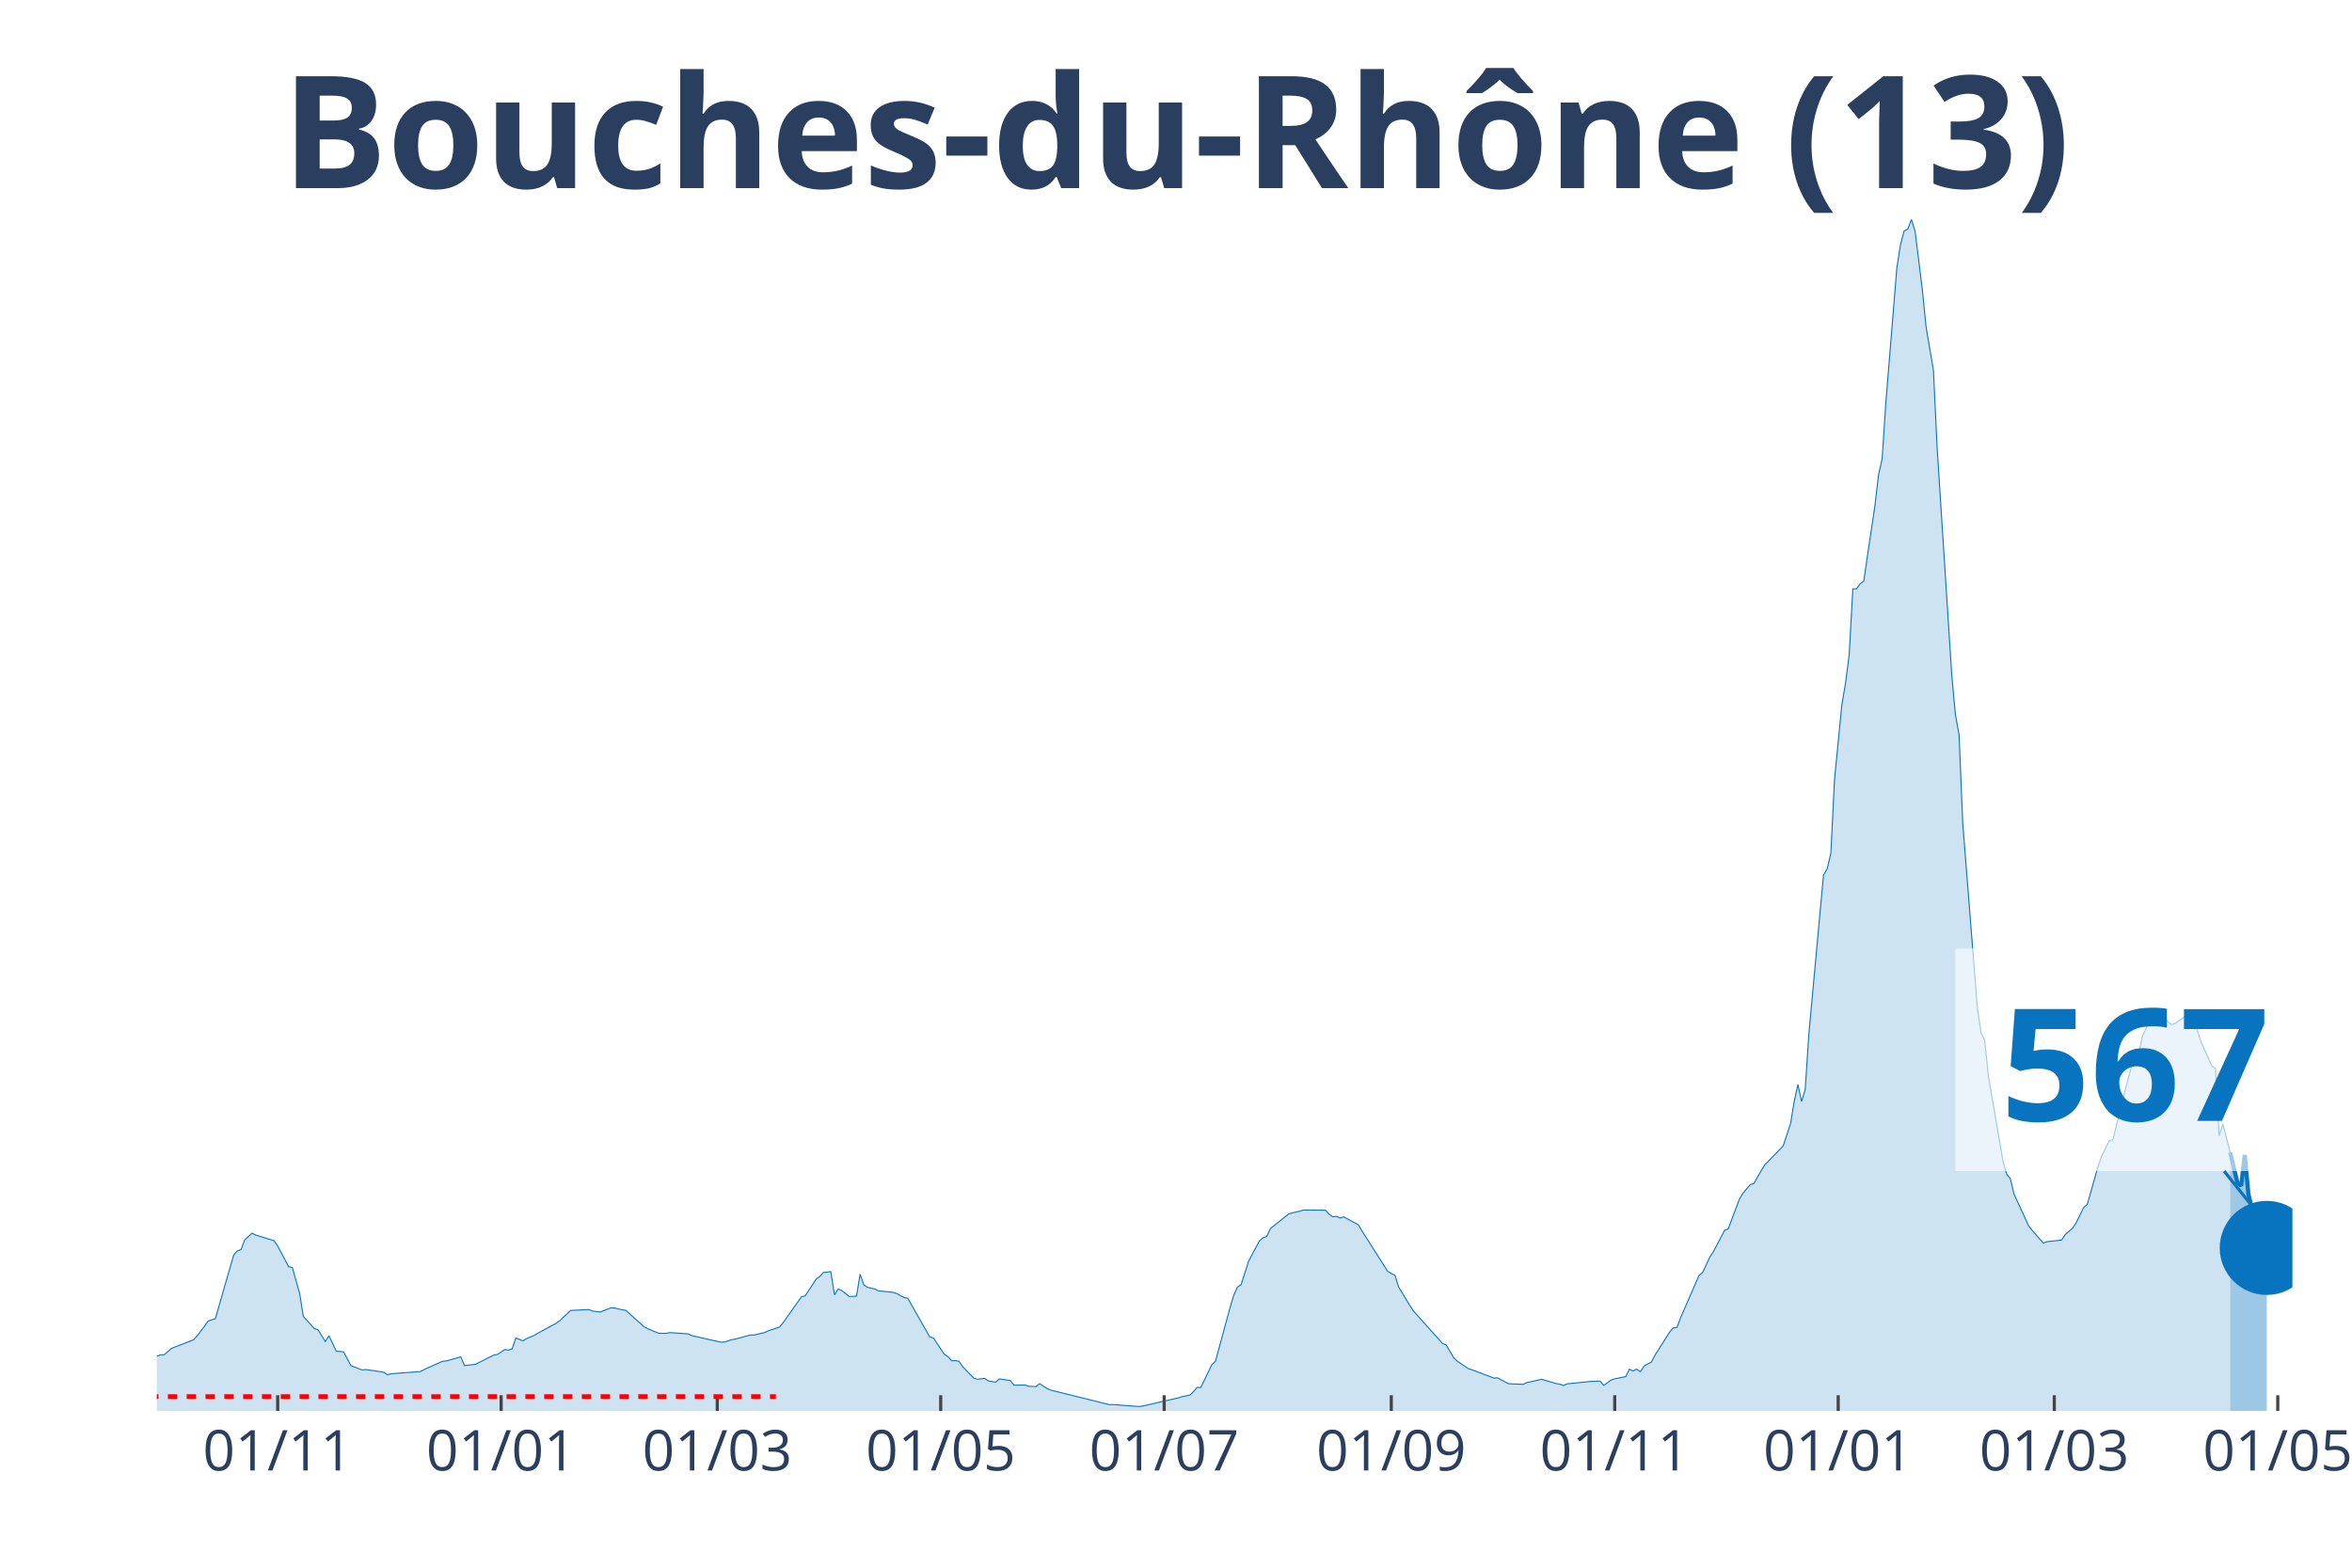
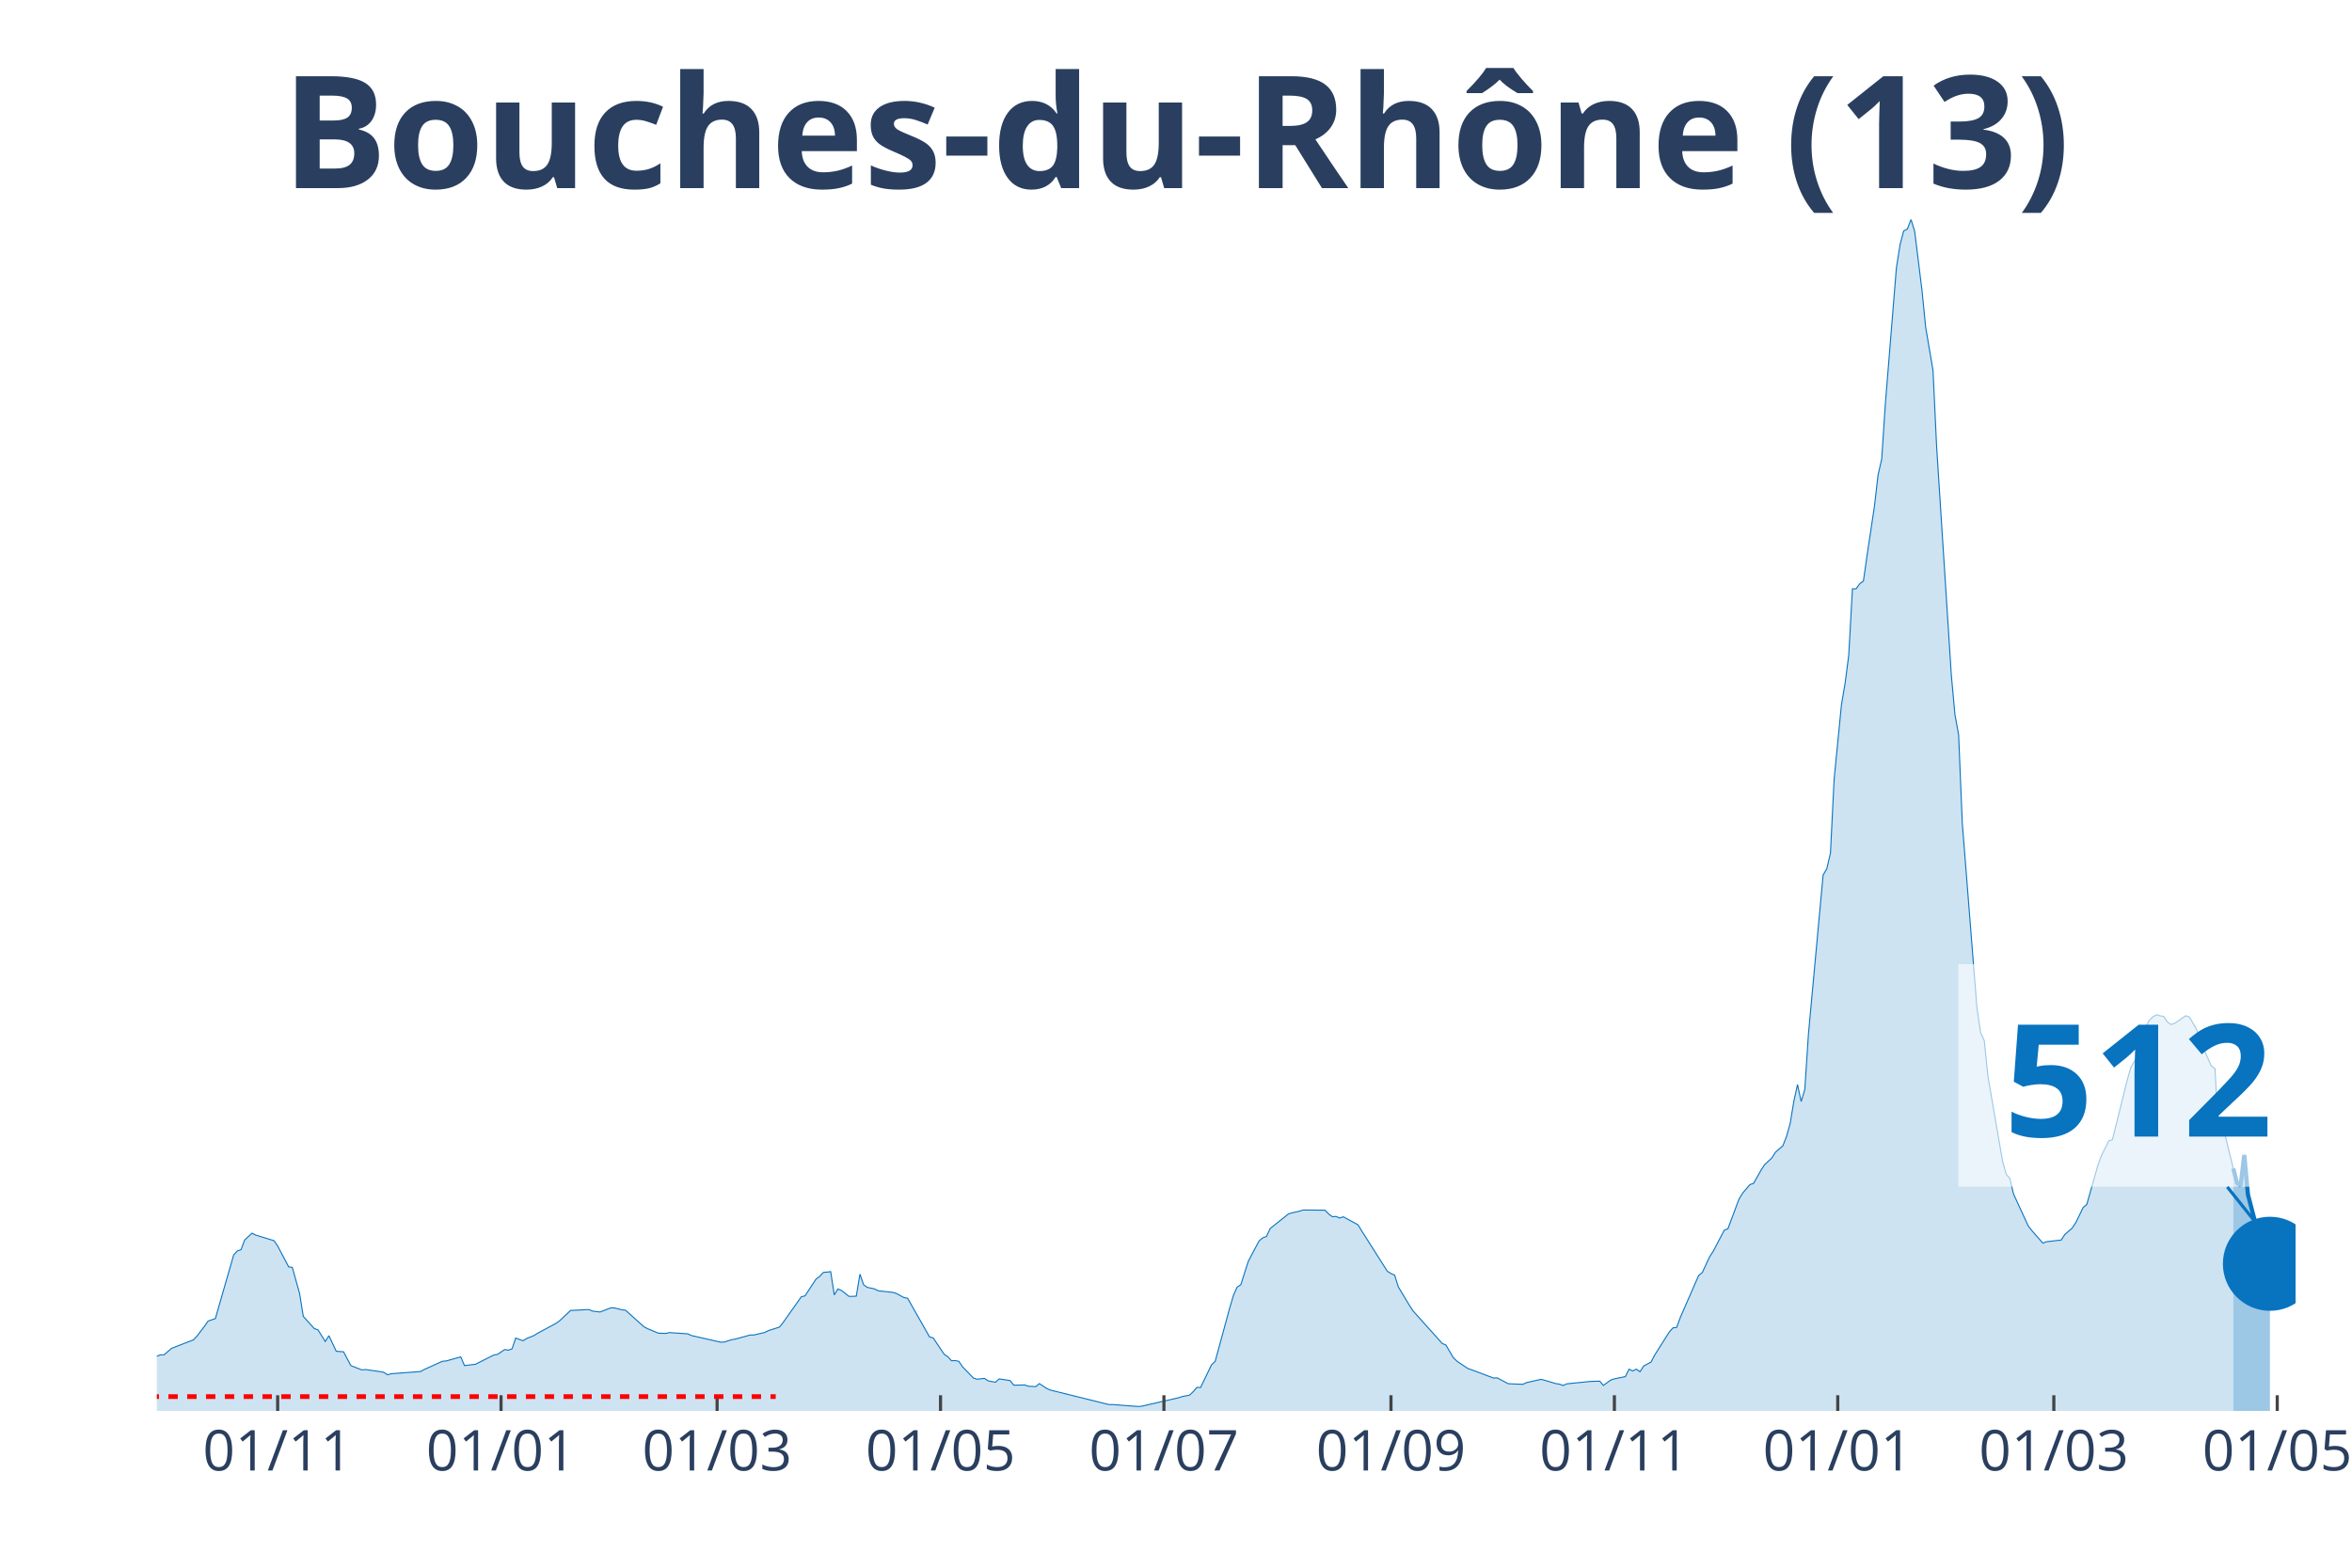
<svg xmlns="http://www.w3.org/2000/svg" class="main-svg" width="1125" height="750" style="" viewBox="0 0 750 500">
  <rect x="0" y="0" width="750" height="500" style="fill: rgb(0, 0, 0); fill-opacity: 0;" />
-   <defs id="defs-189e1c">
+   <defs id="defs-5a42ee">
    <g class="clips">
-       <clipPath id="clip189e1cxyplot" class="plotclip">
-         <rect width="681" height="380" />
+       <clipPath id="clip5a42eexyplot" class="plotclip">
+         <rect width="682" height="380" />
      </clipPath>
-       <clipPath class="axesclip" id="clip189e1cx">
-         <rect x="50" y="0" width="681" height="500" />
+       <clipPath class="axesclip" id="clip5a42eex">
+         <rect x="50" y="0" width="682" height="500" />
      </clipPath>
-       <clipPath class="axesclip" id="clip189e1cy">
+       <clipPath class="axesclip" id="clip5a42eey">
        <rect x="0" y="70" width="750" height="380" />
      </clipPath>
-       <clipPath class="axesclip" id="clip189e1cxy">
-         <rect x="50" y="70" width="681" height="380" />
+       <clipPath class="axesclip" id="clip5a42eexy">
+         <rect x="50" y="70" width="682" height="380" />
      </clipPath>
    </g>
    <g class="gradients" />
  </defs>
  <g class="bglayer">
-     <rect class="bg" x="50" y="70" width="681" height="380" style="fill: rgb(0, 0, 0); fill-opacity: 0; stroke-width: 0;" />
+     <rect class="bg" x="50" y="70" width="682" height="380" style="fill: rgb(0, 0, 0); fill-opacity: 0; stroke-width: 0;" />
  </g>
  <g class="layer-below">
    <g class="imagelayer" />
    <g class="shapelayer" />
  </g>
  <g class="cartesianlayer">
    <g class="subplot xy">
      <g class="layer-subplot">
        <g class="shapelayer" />
        <g class="imagelayer" />
      </g>
      <g class="gridlayer">
        <g class="x">
-           <path class="xgrid crisp" transform="translate(88.55,0)" d="M0,70v380" style="stroke: rgb(255, 255, 255); stroke-opacity: 1; stroke-width: 1px;" />
-           <path class="xgrid crisp" transform="translate(159.8,0)" d="M0,70v380" style="stroke: rgb(255, 255, 255); stroke-opacity: 1; stroke-width: 1px;" />
-           <path class="xgrid crisp" transform="translate(228.72,0)" d="M0,70v380" style="stroke: rgb(255, 255, 255); stroke-opacity: 1; stroke-width: 1px;" />
-           <path class="xgrid crisp" transform="translate(299.97,0)" d="M0,70v380" style="stroke: rgb(255, 255, 255); stroke-opacity: 1; stroke-width: 1px;" />
-           <path class="xgrid crisp" transform="translate(371.23,0)" d="M0,70v380" style="stroke: rgb(255, 255, 255); stroke-opacity: 1; stroke-width: 1px;" />
-           <path class="xgrid crisp" transform="translate(443.65,0)" d="M0,70v380" style="stroke: rgb(255, 255, 255); stroke-opacity: 1; stroke-width: 1px;" />
-           <path class="xgrid crisp" transform="translate(514.9,0)" d="M0,70v380" style="stroke: rgb(255, 255, 255); stroke-opacity: 1; stroke-width: 1px;" />
-           <path class="xgrid crisp" transform="translate(586.16,0)" d="M0,70v380" style="stroke: rgb(255, 255, 255); stroke-opacity: 1; stroke-width: 1px;" />
-           <path class="xgrid crisp" transform="translate(655.07,0)" d="M0,70v380" style="stroke: rgb(255, 255, 255); stroke-opacity: 1; stroke-width: 1px;" />
-           <path class="xgrid crisp" transform="translate(726.33,0)" d="M0,70v380" style="stroke: rgb(255, 255, 255); stroke-opacity: 1; stroke-width: 1px;" />
+           <path class="xgrid crisp" transform="translate(88.54,0)" d="M0,70v380" style="stroke: rgb(255, 255, 255); stroke-opacity: 1; stroke-width: 1px;" />
+           <path class="xgrid crisp" transform="translate(159.77,0)" d="M0,70v380" style="stroke: rgb(255, 255, 255); stroke-opacity: 1; stroke-width: 1px;" />
+           <path class="xgrid crisp" transform="translate(228.67,0)" d="M0,70v380" style="stroke: rgb(255, 255, 255); stroke-opacity: 1; stroke-width: 1px;" />
+           <path class="xgrid crisp" transform="translate(299.91,0)" d="M0,70v380" style="stroke: rgb(255, 255, 255); stroke-opacity: 1; stroke-width: 1px;" />
+           <path class="xgrid crisp" transform="translate(371.15,0)" d="M0,70v380" style="stroke: rgb(255, 255, 255); stroke-opacity: 1; stroke-width: 1px;" />
+           <path class="xgrid crisp" transform="translate(443.55,0)" d="M0,70v380" style="stroke: rgb(255, 255, 255); stroke-opacity: 1; stroke-width: 1px;" />
+           <path class="xgrid crisp" transform="translate(514.79,0)" d="M0,70v380" style="stroke: rgb(255, 255, 255); stroke-opacity: 1; stroke-width: 1px;" />
+           <path class="xgrid crisp" transform="translate(586.02,0)" d="M0,70v380" style="stroke: rgb(255, 255, 255); stroke-opacity: 1; stroke-width: 1px;" />
+           <path class="xgrid crisp" transform="translate(654.92,0)" d="M0,70v380" style="stroke: rgb(255, 255, 255); stroke-opacity: 1; stroke-width: 1px;" />
+           <path class="xgrid crisp" transform="translate(726.16,0)" d="M0,70v380" style="stroke: rgb(255, 255, 255); stroke-opacity: 1; stroke-width: 1px;" />
        </g>
        <g class="y" />
      </g>
      <g class="zerolinelayer" />
      <path class="xlines-below" />
      <path class="ylines-below" />
      <g class="overlines-below" />
      <g class="xaxislayer-below" />
      <g class="yaxislayer-below" />
      <g class="overaxes-below" />
-       <g class="plot" transform="translate(50, 70)" clip-path="url('#clip189e1cxyplot')">
+       <g class="plot" transform="translate(50, 70)" clip-path="url('#clip5a42eexyplot')">
        <g class="scatterlayer mlayer">
-           <g class="trace scatter traceff4717" style="stroke-miterlimit: 2;">
+           <g class="trace scatter tracef1affe" style="stroke-miterlimit: 2;">
            <g class="fills">
              <g>
-                 <path class="js-fill" d="M661.14,380L-158.86,380L-158.86,378.79L-117.98,379.69L-116.81,379.72L-86.44,379.36L-85.27,379.21L-70.09,377.22L-68.92,376.75L-58.4,373.28L-57.24,372.03L-54.9,371.95L-53.73,370.51L-47.89,366.29L-46.72,366.16L-39.72,362.35L-38.55,362.35L-30.37,360.04L-29.2,359.74L-23.36,358.43L-22.19,358.19L-15.19,358.93L-14.02,359.24L-12.85,359.11L-11.68,359.98L-2.34,363.07L-1.17,363.02L1.17,362.11L2.34,362.09L4.67,360.07L5.84,359.6L11.68,357.33L12.85,356.1L15.19,353.02L16.35,351.35L18.69,350.55L19.86,346.43L24.53,330.24L25.7,328.97L26.87,328.56L28.03,325.46L30.37,323.31L31.54,323.91L37.38,325.7L38.55,327.39L42.05,334.04L43.22,334.22L45.56,342.56L46.72,349.84L50.23,353.74L51.4,354.11L53.73,357.85L54.9,356.01L57.24,360.97L58.4,361.06L59.57,361.14L60.74,363.38L61.91,365.55L63.08,366.01L65.41,366.92L66.58,366.8L71.25,367.48L72.42,367.7L73.59,368.48L74.76,368.14L84.1,367.44L85.27,366.8L91.11,364.16L92.28,364.07L96.95,362.76L98.12,365.54L101.62,365.13L102.79,364.53L107.46,362.18L108.63,361.98L110.97,360.43L112.14,360.62L113.31,360.2L114.47,356.76L116.81,357.62L117.98,356.89L120.31,355.95L121.48,355.22L127.32,352.07L128.49,351.24L131.99,347.94L133.16,347.9L137.84,347.66L139,348.17L141.34,348.45L142.51,348.02L144.84,347.11L146.01,347.17L148.35,347.75L149.52,347.89L155.36,353.14L156.52,353.76L158.86,354.74L160.03,355.22L162.37,355.27L163.53,355.02L169.37,355.42L170.54,355.96L179.89,358.08L181.05,358.01L183.39,357.27L184.56,357.08L189.23,355.79L190.4,355.79L193.9,354.98L195.07,354.39L198.58,353.27L199.74,351.83L205.58,343.58L206.75,343.3L210.26,337.96L211.43,337.09L212.59,335.83L213.76,335.73L214.93,335.57L216.1,343L217.27,341.1L218.43,341.61L220.77,343.46L221.94,343.46L223.11,343.39L224.27,336.38L225.44,339.77L226.61,340.58L228.95,341.1L230.11,341.69L234.79,342.19L235.96,342.57L238.29,343.84L239.46,344.04L246.47,356.39L247.64,356.72L251.14,361.94L252.31,362.72L253.48,363.99L254.64,363.94L255.81,364.18L256.98,365.91L260.49,369.52L261.65,369.89L263.99,369.62L265.16,370.41L267.49,370.85L268.66,369.78L272.17,370.32L273.33,371.79L276.84,371.73L278.01,372.13L280.34,372.24L281.51,371.29L283.85,372.84L285.02,373.35L303.7,377.98L304.87,377.97L313.05,378.59L314.22,378.48L325.9,375.8L327.07,375.42L329.4,374.96L330.57,373.86L331.74,372.48L332.91,372.54L336.41,365.28L337.58,364.17L342.25,347L343.42,343.09L344.59,340.5L345.76,339.75L348.09,332.4L349.26,330.13L351.6,325.76L352.77,324.78L353.93,324.36L355.1,321.84L360.94,317.17L362.11,316.82L364.45,316.31L365.61,315.92L372.62,315.98L373.79,317.2L374.96,318.06L376.13,317.97L377.3,318.48L378.46,318.09L383.14,320.64L384.3,322.57L392.48,335.44L393.65,336.18L394.82,336.71L395.98,340.44L399.49,346.25L400.66,348.07L410,358.49L411.17,358.98L413.51,362.98L414.67,364.13L418.18,366.48L419.35,366.87L426.36,369.51L427.52,369.46L431.03,371.31L432.2,371.38L435.7,371.51L436.87,370.97L441.54,369.92L442.71,370.24L446.21,371.28L447.38,371.46L448.55,371.88L449.72,371.36L456.73,370.65L457.89,370.57L460.23,370.5L461.4,371.86L463.73,370.16L464.9,369.76L468.41,369.06L469.57,366.69L470.74,367.25L471.91,366.67L473.08,367.5L474.25,365.67L476.58,364.42L477.75,362.2L482.42,354.82L483.59,353.51L484.76,353.37L485.93,350.19L491.77,336.82L492.94,335.86L495.27,330.85L496.44,329.06L499.95,322.37L501.11,321.91L504.62,312.53L505.79,310.56L508.12,307.82L509.29,307.44L511.63,303.31L512.79,301.48L517.47,296.67L518.63,295.44L520.97,288.33L522.14,281.28L523.31,275.89L524.48,281.31L525.64,277.48L526.81,259.71L531.48,209.08L532.65,207.08L533.82,202.11L534.99,178.57L537.32,154.83L538.49,147.92L539.66,138.89L540.83,117.81L542,117.79L543.16,116.17L544.33,115.32L545.5,107.14L547.84,91.58L549.01,81.51L550.17,76.37L551.34,58.63L554.85,15.54L556.01,8.06L557.18,3.65L558.35,3.05L559.52,0L560.69,3.8L563.02,22.63L564.19,34.33L566.53,48.1L567.69,72.53L572.37,145.28L573.54,157.94L574.7,164.35L575.87,192.52L580.54,251.42L581.71,259.32L582.88,261.88L584.05,273.22L588.72,300.41L589.89,304.49L591.06,305.92L592.22,310.84L596.9,320.98L598.07,322.5L601.57,326.48L602.74,326.03L607.41,325.5L608.58,323.71L610.91,321.7L612.08,319.93L614.42,315.12L615.59,314.14L619.09,301.73L620.26,298.52L622.6,293.87L623.76,293.47L628.44,274.64L629.6,270.47L631.94,266.53L633.11,260.65L635.44,255.5L636.61,254.37L637.78,253.64L638.95,253.98L640.12,254.17L641.28,255.95L642.45,256.76L643.62,256.36L647.13,253.98L648.29,254.36L650.63,258.34L651.8,262.11L655.3,269.98L656.47,270.8L657.64,292.28L658.81,288.44L661.14,297.53" style="fill: rgb(8, 115, 191); fill-opacity: 0.2; stroke-width: 0;" />
+                 <path class="js-fill" d="M662.15,380L-158.82,380L-158.82,378.79L-117.95,379.69L-116.78,379.72L-86.42,379.36L-85.25,379.21L-70.07,377.22L-68.9,376.75L-58.39,373.28L-57.22,372.03L-54.89,371.95L-53.72,370.51L-47.88,366.29L-46.71,366.16L-39.71,362.35L-38.54,362.35L-30.36,360.04L-29.2,359.74L-23.36,358.43L-22.19,358.19L-15.18,358.93L-14.01,359.24L-12.85,359.11L-11.68,359.98L-2.34,363.07L-1.17,363.02L1.17,362.11L2.34,362.09L4.67,360.07L5.84,359.6L11.68,357.33L12.85,356.1L15.18,353.02L16.35,351.35L18.68,350.55L19.85,346.43L24.52,330.24L25.69,328.97L26.86,328.56L28.03,325.46L30.36,323.31L31.53,323.91L37.37,325.7L38.54,327.39L42.04,334.04L43.21,334.22L45.54,342.56L46.71,349.84L50.22,353.74L51.38,354.11L53.72,357.85L54.89,356.01L57.22,360.97L58.39,361.06L59.56,361.14L60.73,363.38L61.89,365.55L63.06,366.01L65.4,366.92L66.57,366.8L71.24,367.48L72.4,367.7L73.57,368.48L74.74,368.14L84.08,367.44L85.25,366.8L91.09,364.16L92.26,364.07L96.93,362.76L98.1,365.54L101.6,365.13L102.77,364.53L107.44,362.18L108.61,361.98L110.94,360.43L112.11,360.62L113.28,360.2L114.45,356.76L116.78,357.62L117.95,356.89L120.28,355.95L121.45,355.22L127.29,352.07L128.46,351.24L131.96,347.94L133.13,347.9L137.8,347.66L138.97,348.17L141.3,348.45L142.47,348.02L144.81,347.11L145.98,347.17L148.31,347.75L149.48,347.89L155.32,353.14L156.49,353.76L158.82,354.74L159.99,355.22L162.33,355.27L163.49,355.02L169.33,355.42L170.5,355.96L179.84,358.08L181.01,358.01L183.35,357.27L184.51,357.08L189.18,355.79L190.35,355.79L193.86,354.98L195.02,354.39L198.53,353.27L199.7,351.83L205.53,343.58L206.7,343.3L210.21,337.96L211.37,337.09L212.54,335.83L213.71,335.73L214.88,335.57L216.04,343L217.21,341.1L218.38,341.61L220.72,343.46L221.88,343.46L223.05,343.39L224.22,336.38L225.39,339.77L226.55,340.58L228.89,341.1L230.06,341.69L234.73,342.19L235.9,342.57L238.23,343.84L239.4,344.04L246.41,356.39L247.58,356.72L251.08,361.94L252.25,362.72L253.41,363.99L254.58,363.94L255.75,364.18L256.92,365.91L260.42,369.52L261.59,369.89L263.92,369.62L265.09,370.41L267.43,370.85L268.6,369.78L272.1,370.32L273.27,371.79L276.77,371.73L277.94,372.13L280.27,372.24L281.44,371.29L283.78,372.84L284.95,373.35L303.63,377.98L304.8,377.97L312.97,378.59L314.14,378.48L325.82,375.8L326.99,375.42L329.32,374.96L330.49,373.86L331.66,372.48L332.83,372.54L336.33,365.28L337.5,364.17L342.17,347L343.34,343.09L344.5,340.5L345.67,339.75L348.01,332.4L349.17,330.13L351.51,325.76L352.68,324.78L353.85,324.36L355.01,321.84L360.85,317.17L362.02,316.82L364.36,316.31L365.52,315.92L372.53,315.98L373.7,317.2L374.87,318.06L376.03,317.97L377.2,318.48L378.37,318.09L383.04,320.64L384.21,322.57L392.38,335.44L393.55,336.18L394.72,336.71L395.89,340.44L399.39,346.25L400.56,348.07L409.9,358.49L411.07,358.98L413.4,362.98L414.57,364.13L418.08,366.48L419.24,366.87L426.25,369.51L427.42,369.46L430.92,371.31L432.09,371.38L435.59,371.51L436.76,370.97L441.43,369.92L442.6,370.24L446.1,371.28L447.27,371.46L448.44,371.88L449.61,371.36L456.61,370.65L457.78,370.57L460.12,370.5L461.28,371.86L463.62,370.16L464.79,369.76L468.29,369.06L469.46,366.69L470.63,367.25L471.79,366.67L472.96,367.5L474.13,365.67L476.47,364.42L477.63,362.2L482.3,354.82L483.47,353.51L484.64,353.37L485.81,350.19L491.65,336.82L492.82,335.86L495.15,330.85L496.32,329.06L499.82,322.37L500.99,321.91L504.49,312.53L505.66,310.56L508,307.82L509.16,307.44L511.5,303.31L512.67,301.48L515,299.31L516.17,297.46L518.51,295.44L519.67,292.49L520.84,288.33L522.01,281.28L523.18,275.89L524.35,281.31L525.51,277.48L526.68,259.71L531.35,209.08L532.52,207.08L533.69,202.11L534.86,178.57L537.19,154.83L538.36,147.92L539.53,138.89L540.7,117.81L541.86,117.79L543.03,116.17L544.2,115.32L545.37,107.14L547.7,91.58L548.87,81.51L550.04,76.37L551.21,58.63L554.71,15.54L555.88,8.06L557.04,3.65L558.21,3.05L559.38,0L560.55,3.8L562.88,22.63L564.05,34.33L566.39,48.1L567.55,72.53L572.23,145.28L573.39,157.94L574.56,164.35L575.73,192.52L580.4,251.42L581.57,259.32L582.74,261.88L583.9,273.22L588.58,300.41L589.74,304.49L590.91,305.92L592.08,310.84L596.75,320.98L597.92,322.5L601.42,326.48L602.59,326.03L607.26,325.5L608.43,323.71L610.76,321.7L611.93,319.93L614.27,315.12L615.43,314.14L618.94,301.73L620.11,298.52L622.44,293.87L623.61,293.47L628.28,274.64L629.45,270.47L631.78,266.53L632.95,260.65L635.29,255.5L636.46,254.37L637.62,253.64L638.79,253.98L639.96,254.17L641.13,255.95L642.29,256.76L643.46,256.36L646.97,253.97L648.13,254.35L650.47,258.34L651.64,262.1L655.14,269.98L656.31,270.8L657.48,292.28L658.64,288.43L662.15,302.66" style="fill: rgb(8, 115, 191); fill-opacity: 0.2; stroke-width: 0;" />
              </g>
            </g>
            <g class="errorbars" />
            <g class="lines">
-               <path class="js-line" d="M-158.86,378.79L-117.98,379.69L-116.81,379.72L-86.44,379.36L-85.27,379.21L-70.09,377.22L-68.92,376.75L-58.4,373.28L-57.24,372.03L-54.9,371.95L-53.73,370.51L-47.89,366.29L-46.72,366.16L-39.72,362.35L-38.55,362.35L-30.37,360.04L-29.2,359.74L-23.36,358.43L-22.19,358.19L-15.19,358.93L-14.02,359.24L-12.85,359.11L-11.68,359.98L-2.34,363.07L-1.17,363.02L1.17,362.11L2.34,362.09L4.67,360.07L5.84,359.6L11.68,357.33L12.85,356.1L15.19,353.02L16.35,351.35L18.69,350.55L19.86,346.43L24.53,330.24L25.7,328.97L26.87,328.56L28.03,325.46L30.37,323.31L31.54,323.91L37.38,325.7L38.55,327.39L42.05,334.04L43.22,334.22L45.56,342.56L46.72,349.84L50.23,353.74L51.4,354.11L53.73,357.85L54.9,356.01L57.24,360.97L58.4,361.06L59.57,361.14L60.74,363.38L61.91,365.55L63.08,366.01L65.41,366.92L66.58,366.8L71.25,367.48L72.42,367.7L73.59,368.48L74.76,368.14L84.1,367.44L85.27,366.8L91.11,364.16L92.28,364.07L96.95,362.76L98.12,365.54L101.62,365.13L102.79,364.53L107.46,362.18L108.63,361.98L110.97,360.43L112.14,360.62L113.31,360.2L114.47,356.76L116.81,357.62L117.98,356.89L120.31,355.95L121.48,355.22L127.32,352.07L128.49,351.24L131.99,347.94L133.16,347.9L137.84,347.66L139,348.17L141.34,348.45L142.51,348.02L144.84,347.11L146.01,347.17L148.35,347.75L149.52,347.89L155.36,353.14L156.52,353.76L158.86,354.74L160.03,355.22L162.37,355.27L163.53,355.02L169.37,355.42L170.54,355.96L179.89,358.08L181.05,358.01L183.39,357.27L184.56,357.08L189.23,355.79L190.4,355.79L193.9,354.98L195.07,354.39L198.58,353.27L199.74,351.83L205.58,343.58L206.75,343.3L210.26,337.96L211.43,337.09L212.59,335.83L213.76,335.73L214.93,335.57L216.1,343L217.27,341.1L218.43,341.61L220.77,343.46L221.94,343.46L223.11,343.39L224.27,336.38L225.44,339.77L226.61,340.58L228.95,341.1L230.11,341.69L234.79,342.19L235.96,342.57L238.29,343.84L239.46,344.04L246.47,356.39L247.64,356.72L251.14,361.94L252.31,362.72L253.48,363.99L254.64,363.94L255.81,364.18L256.98,365.91L260.49,369.52L261.65,369.89L263.99,369.62L265.16,370.41L267.49,370.85L268.66,369.78L272.17,370.32L273.33,371.79L276.84,371.73L278.01,372.13L280.34,372.24L281.51,371.29L283.85,372.84L285.02,373.35L303.7,377.98L304.87,377.97L313.05,378.59L314.22,378.48L325.9,375.8L327.07,375.42L329.4,374.96L330.57,373.86L331.74,372.48L332.91,372.54L336.41,365.28L337.58,364.17L342.25,347L343.42,343.09L344.59,340.5L345.76,339.75L348.09,332.4L349.26,330.13L351.6,325.76L352.77,324.78L353.93,324.36L355.1,321.84L360.94,317.17L362.11,316.82L364.45,316.31L365.61,315.92L372.62,315.98L373.79,317.2L374.96,318.06L376.13,317.97L377.3,318.48L378.46,318.09L383.14,320.64L384.3,322.57L392.48,335.44L393.65,336.18L394.82,336.71L395.98,340.44L399.49,346.25L400.66,348.07L410,358.49L411.17,358.98L413.51,362.98L414.67,364.13L418.18,366.48L419.35,366.87L426.36,369.51L427.52,369.46L431.03,371.31L432.2,371.38L435.7,371.51L436.87,370.97L441.54,369.92L442.71,370.24L446.21,371.28L447.38,371.46L448.55,371.88L449.72,371.36L456.73,370.65L457.89,370.57L460.23,370.5L461.4,371.86L463.73,370.16L464.9,369.76L468.41,369.06L469.57,366.69L470.74,367.25L471.91,366.67L473.08,367.5L474.25,365.67L476.58,364.42L477.75,362.2L482.42,354.82L483.59,353.51L484.76,353.37L485.93,350.19L491.77,336.82L492.94,335.86L495.27,330.85L496.44,329.06L499.95,322.37L501.11,321.91L504.62,312.53L505.79,310.56L508.12,307.82L509.29,307.44L511.63,303.31L512.79,301.48L517.47,296.67L518.63,295.44L520.97,288.33L522.14,281.28L523.31,275.89L524.48,281.31L525.64,277.48L526.81,259.71L531.48,209.08L532.65,207.08L533.82,202.11L534.99,178.57L537.32,154.83L538.49,147.92L539.66,138.89L540.83,117.81L542,117.79L543.16,116.17L544.33,115.32L545.5,107.14L547.84,91.58L549.01,81.51L550.17,76.37L551.34,58.63L554.85,15.54L556.01,8.06L557.18,3.65L558.35,3.05L559.52,0L560.69,3.8L563.02,22.63L564.19,34.33L566.53,48.1L567.69,72.53L572.37,145.28L573.54,157.94L574.7,164.35L575.87,192.52L580.54,251.42L581.71,259.32L582.88,261.88L584.05,273.22L588.72,300.41L589.89,304.49L591.06,305.92L592.22,310.84L596.9,320.98L598.07,322.5L601.57,326.48L602.74,326.03L607.41,325.5L608.58,323.71L610.91,321.7L612.08,319.93L614.42,315.12L615.59,314.14L619.09,301.73L620.26,298.52L622.6,293.87L623.76,293.47L628.44,274.64L629.6,270.47L631.94,266.53L633.11,260.65L635.44,255.5L636.61,254.37L637.78,253.64L638.95,253.98L640.12,254.17L641.28,255.95L642.45,256.76L643.62,256.36L647.13,253.98L648.29,254.36L650.63,258.34L651.8,262.11L655.3,269.98L656.47,270.8L657.64,292.28L658.81,288.44L661.14,297.53" style="vector-effect: non-scaling-stroke; fill: none; stroke: rgb(8, 115, 191); stroke-opacity: 1; stroke-width: 0.5px; opacity: 1;" />
+               <path class="js-line" d="M-158.82,378.79L-117.95,379.69L-116.78,379.72L-86.42,379.36L-85.25,379.21L-70.07,377.22L-68.9,376.75L-58.39,373.28L-57.22,372.03L-54.89,371.95L-53.72,370.51L-47.88,366.29L-46.71,366.16L-39.71,362.35L-38.54,362.35L-30.36,360.04L-29.2,359.74L-23.36,358.43L-22.19,358.19L-15.18,358.93L-14.01,359.24L-12.85,359.11L-11.68,359.98L-2.34,363.07L-1.17,363.02L1.17,362.11L2.34,362.09L4.67,360.07L5.84,359.6L11.68,357.33L12.85,356.1L15.18,353.02L16.35,351.35L18.68,350.55L19.85,346.43L24.52,330.24L25.69,328.97L26.86,328.56L28.03,325.46L30.36,323.31L31.53,323.91L37.37,325.7L38.54,327.39L42.04,334.04L43.21,334.22L45.54,342.56L46.71,349.84L50.22,353.74L51.38,354.11L53.72,357.85L54.89,356.01L57.22,360.97L58.39,361.06L59.56,361.14L60.73,363.38L61.89,365.55L63.06,366.01L65.4,366.92L66.57,366.8L71.24,367.48L72.4,367.7L73.57,368.48L74.74,368.14L84.08,367.44L85.25,366.8L91.09,364.16L92.26,364.07L96.93,362.76L98.1,365.54L101.6,365.13L102.77,364.53L107.44,362.18L108.61,361.98L110.94,360.43L112.11,360.62L113.28,360.2L114.45,356.76L116.78,357.62L117.95,356.89L120.28,355.95L121.45,355.22L127.29,352.07L128.46,351.24L131.96,347.94L133.13,347.9L137.8,347.66L138.97,348.17L141.3,348.45L142.47,348.02L144.81,347.11L145.98,347.17L148.31,347.75L149.48,347.89L155.32,353.14L156.49,353.76L158.82,354.74L159.99,355.22L162.33,355.27L163.49,355.02L169.33,355.42L170.5,355.96L179.84,358.08L181.01,358.01L183.35,357.27L184.51,357.08L189.18,355.79L190.35,355.79L193.86,354.98L195.02,354.39L198.53,353.27L199.7,351.83L205.53,343.58L206.7,343.3L210.21,337.96L211.37,337.09L212.54,335.83L213.71,335.73L214.88,335.57L216.04,343L217.21,341.1L218.38,341.61L220.72,343.46L221.88,343.46L223.05,343.39L224.22,336.38L225.39,339.77L226.55,340.58L228.89,341.1L230.06,341.69L234.73,342.19L235.9,342.57L238.23,343.84L239.4,344.04L246.41,356.39L247.58,356.72L251.08,361.94L252.25,362.72L253.41,363.99L254.58,363.94L255.75,364.18L256.92,365.91L260.42,369.52L261.59,369.89L263.92,369.62L265.09,370.41L267.43,370.85L268.6,369.78L272.1,370.32L273.27,371.79L276.77,371.73L277.94,372.13L280.27,372.24L281.44,371.29L283.78,372.84L284.95,373.35L303.63,377.98L304.8,377.97L312.97,378.59L314.14,378.48L325.82,375.8L326.99,375.42L329.32,374.96L330.49,373.86L331.66,372.48L332.83,372.54L336.33,365.28L337.5,364.17L342.17,347L343.34,343.09L344.5,340.5L345.67,339.75L348.01,332.4L349.17,330.13L351.51,325.76L352.68,324.78L353.85,324.36L355.01,321.84L360.85,317.17L362.02,316.82L364.36,316.31L365.52,315.92L372.53,315.98L373.7,317.2L374.87,318.06L376.03,317.97L377.2,318.48L378.37,318.09L383.04,320.64L384.21,322.57L392.38,335.44L393.55,336.18L394.72,336.71L395.89,340.44L399.39,346.25L400.56,348.07L409.9,358.49L411.07,358.98L413.4,362.98L414.57,364.13L418.08,366.48L419.24,366.87L426.25,369.51L427.42,369.46L430.92,371.31L432.09,371.38L435.59,371.51L436.76,370.97L441.43,369.92L442.6,370.24L446.1,371.28L447.27,371.46L448.44,371.88L449.61,371.36L456.61,370.65L457.78,370.57L460.12,370.5L461.28,371.86L463.62,370.16L464.79,369.76L468.29,369.06L469.46,366.69L470.63,367.25L471.79,366.67L472.96,367.5L474.13,365.67L476.47,364.42L477.63,362.2L482.3,354.82L483.47,353.51L484.64,353.37L485.81,350.19L491.65,336.82L492.82,335.86L495.15,330.85L496.32,329.06L499.82,322.37L500.99,321.91L504.49,312.53L505.66,310.56L508,307.82L509.16,307.44L511.5,303.31L512.67,301.48L515,299.31L516.17,297.46L518.51,295.44L519.67,292.49L520.84,288.33L522.01,281.28L523.18,275.89L524.35,281.31L525.51,277.48L526.68,259.71L531.35,209.08L532.52,207.08L533.69,202.11L534.86,178.57L537.19,154.83L538.36,147.92L539.53,138.89L540.7,117.81L541.86,117.79L543.03,116.17L544.2,115.32L545.37,107.14L547.7,91.58L548.87,81.51L550.04,76.37L551.21,58.63L554.71,15.54L555.88,8.06L557.04,3.65L558.21,3.05L559.38,0L560.55,3.8L562.88,22.63L564.05,34.33L566.39,48.1L567.55,72.53L572.23,145.28L573.39,157.94L574.56,164.35L575.73,192.52L580.4,251.42L581.57,259.32L582.74,261.88L583.9,273.22L588.58,300.41L589.74,304.49L590.91,305.92L592.08,310.84L596.75,320.98L597.92,322.5L601.42,326.48L602.59,326.03L607.26,325.5L608.43,323.71L610.76,321.7L611.93,319.93L614.27,315.12L615.43,314.14L618.94,301.73L620.11,298.52L622.44,293.87L623.61,293.47L628.28,274.64L629.45,270.47L631.78,266.53L632.95,260.65L635.29,255.5L636.46,254.37L637.62,253.64L638.79,253.98L639.96,254.17L641.13,255.95L642.29,256.76L643.46,256.36L646.97,253.97L648.13,254.35L650.47,258.34L651.64,262.1L655.14,269.98L656.31,270.8L657.48,292.28L658.64,288.43L662.15,302.66" style="vector-effect: non-scaling-stroke; fill: none; stroke: rgb(8, 115, 191); stroke-opacity: 1; stroke-width: 0.5px; opacity: 1;" />
            </g>
            <g class="points" />
            <g class="text" />
          </g>
-           <g class="trace scatter trace686dee" style="stroke-miterlimit: 2;">
+           <g class="trace scatter trace87243b" style="stroke-miterlimit: 2;">
            <g class="fills">
              <g>
-                 <path class="js-fill" d="M672.82,380L661.14,380L661.14,297.53L663.48,307.28L664.65,308.16L665.81,298.38L666.98,311L670.49,324.43L671.66,326.49L672.82,328.01" style="fill: rgb(8, 115, 191); fill-opacity: 0.4; stroke-width: 0;" />
+                 <path class="js-fill" d="M673.83,380L662.15,380L662.15,302.66L663.32,307.26L664.48,308.14L665.65,298.37L666.82,311L670.32,324.38L671.49,326.43L672.66,327.94L673.83,333.07" style="fill: rgb(8, 115, 191); fill-opacity: 0.4; stroke-width: 0;" />
              </g>
            </g>
            <g class="errorbars" />
            <g class="lines">
-               <path class="js-line" d="M661.14,297.53L663.48,307.28L664.65,308.16L665.81,298.38L666.98,311L670.49,324.43L671.66,326.49L672.82,328.01" style="vector-effect: non-scaling-stroke; fill: none; stroke: rgb(8, 115, 191); stroke-opacity: 1; stroke-width: 2px; opacity: 1;" />
+               <path class="js-line" d="M662.15,302.66L663.32,307.26L664.48,308.14L665.65,298.37L666.82,311L670.32,324.38L671.49,326.43L672.66,327.94L673.83,333.07" style="vector-effect: non-scaling-stroke; fill: none; stroke: rgb(8, 115, 191); stroke-opacity: 1; stroke-width: 2px; opacity: 1;" />
            </g>
            <g class="points" />
            <g class="text" />
          </g>
-           <g class="trace scatter trace1ba2cc" style="stroke-miterlimit: 2; opacity: 1;">
+           <g class="trace scatter trace865f02" style="stroke-miterlimit: 2; opacity: 1;">
            <g class="fills" />
            <g class="errorbars" />
            <g class="lines" />
            <g class="points">
-               <path class="point" transform="translate(672.82,328.01)" d="M15,0A15,15 0 1,1 0,-15A15,15 0 0,1 15,0Z" style="opacity: 1; stroke-width: 0px; fill: rgb(8, 115, 191); fill-opacity: 1;" />
+               <path class="point" transform="translate(673.83,333.07)" d="M15,0A15,15 0 1,1 0,-15A15,15 0 0,1 15,0Z" style="opacity: 1; stroke-width: 0px; fill: rgb(8, 115, 191); fill-opacity: 1;" />
            </g>
            <g class="text" />
          </g>
        </g>
      </g>
      <g class="overplot" />
      <path class="xlines-above crisp" style="fill: none; stroke-width: 1px; stroke: rgb(0, 0, 0); stroke-opacity: 0;" d="" />
      <path class="ylines-above crisp" style="fill: none;" d="M0,0" />
      <g class="overlines-above" />
      <g class="xaxislayer-above">
-         <path class="xtick ticks crisp" d="M0,450v-5" transform="translate(88.55,0)" style="stroke: rgb(68, 68, 68); stroke-opacity: 1; stroke-width: 1px;" />
-         <path class="xtick ticks crisp" d="M0,450v-5" transform="translate(159.8,0)" style="stroke: rgb(68, 68, 68); stroke-opacity: 1; stroke-width: 1px;" />
-         <path class="xtick ticks crisp" d="M0,450v-5" transform="translate(228.72,0)" style="stroke: rgb(68, 68, 68); stroke-opacity: 1; stroke-width: 1px;" />
-         <path class="xtick ticks crisp" d="M0,450v-5" transform="translate(299.97,0)" style="stroke: rgb(68, 68, 68); stroke-opacity: 1; stroke-width: 1px;" />
-         <path class="xtick ticks crisp" d="M0,450v-5" transform="translate(371.23,0)" style="stroke: rgb(68, 68, 68); stroke-opacity: 1; stroke-width: 1px;" />
-         <path class="xtick ticks crisp" d="M0,450v-5" transform="translate(443.65,0)" style="stroke: rgb(68, 68, 68); stroke-opacity: 1; stroke-width: 1px;" />
-         <path class="xtick ticks crisp" d="M0,450v-5" transform="translate(514.9,0)" style="stroke: rgb(68, 68, 68); stroke-opacity: 1; stroke-width: 1px;" />
-         <path class="xtick ticks crisp" d="M0,450v-5" transform="translate(586.16,0)" style="stroke: rgb(68, 68, 68); stroke-opacity: 1; stroke-width: 1px;" />
-         <path class="xtick ticks crisp" d="M0,450v-5" transform="translate(655.07,0)" style="stroke: rgb(68, 68, 68); stroke-opacity: 1; stroke-width: 1px;" />
-         <path class="xtick ticks crisp" d="M0,450v-5" transform="translate(726.33,0)" style="stroke: rgb(68, 68, 68); stroke-opacity: 1; stroke-width: 1px;" />
+         <path class="xtick ticks crisp" d="M0,450v-5" transform="translate(88.54,0)" style="stroke: rgb(68, 68, 68); stroke-opacity: 1; stroke-width: 1px;" />
+         <path class="xtick ticks crisp" d="M0,450v-5" transform="translate(159.77,0)" style="stroke: rgb(68, 68, 68); stroke-opacity: 1; stroke-width: 1px;" />
+         <path class="xtick ticks crisp" d="M0,450v-5" transform="translate(228.67,0)" style="stroke: rgb(68, 68, 68); stroke-opacity: 1; stroke-width: 1px;" />
+         <path class="xtick ticks crisp" d="M0,450v-5" transform="translate(299.91,0)" style="stroke: rgb(68, 68, 68); stroke-opacity: 1; stroke-width: 1px;" />
+         <path class="xtick ticks crisp" d="M0,450v-5" transform="translate(371.15,0)" style="stroke: rgb(68, 68, 68); stroke-opacity: 1; stroke-width: 1px;" />
+         <path class="xtick ticks crisp" d="M0,450v-5" transform="translate(443.55,0)" style="stroke: rgb(68, 68, 68); stroke-opacity: 1; stroke-width: 1px;" />
+         <path class="xtick ticks crisp" d="M0,450v-5" transform="translate(514.79,0)" style="stroke: rgb(68, 68, 68); stroke-opacity: 1; stroke-width: 1px;" />
+         <path class="xtick ticks crisp" d="M0,450v-5" transform="translate(586.02,0)" style="stroke: rgb(68, 68, 68); stroke-opacity: 1; stroke-width: 1px;" />
+         <path class="xtick ticks crisp" d="M0,450v-5" transform="translate(654.92,0)" style="stroke: rgb(68, 68, 68); stroke-opacity: 1; stroke-width: 1px;" />
+         <path class="xtick ticks crisp" d="M0,450v-5" transform="translate(726.16,0)" style="stroke: rgb(68, 68, 68); stroke-opacity: 1; stroke-width: 1px;" />
        <g class="xtick">
-           <text text-anchor="middle" x="0" y="469" transform="translate(88.55,0)" style="font-family: 'Open Sans', verdana, arial, sans-serif; font-size: 18px; fill: rgb(42, 63, 95); fill-opacity: 1; white-space: pre;">01/11</text>
+           <text text-anchor="middle" x="0" y="469" transform="translate(88.54,0)" style="font-family: 'Open Sans', verdana, arial, sans-serif; font-size: 18px; fill: rgb(42, 63, 95); fill-opacity: 1; white-space: pre;">01/11</text>
        </g>
        <g class="xtick">
-           <text text-anchor="middle" x="0" y="469" transform="translate(159.8,0)" style="font-family: 'Open Sans', verdana, arial, sans-serif; font-size: 18px; fill: rgb(42, 63, 95); fill-opacity: 1; white-space: pre;">01/01</text>
+           <text text-anchor="middle" x="0" y="469" transform="translate(159.77,0)" style="font-family: 'Open Sans', verdana, arial, sans-serif; font-size: 18px; fill: rgb(42, 63, 95); fill-opacity: 1; white-space: pre;">01/01</text>
        </g>
        <g class="xtick">
-           <text text-anchor="middle" x="0" y="469" transform="translate(228.72,0)" style="font-family: 'Open Sans', verdana, arial, sans-serif; font-size: 18px; fill: rgb(42, 63, 95); fill-opacity: 1; white-space: pre;">01/03</text>
+           <text text-anchor="middle" x="0" y="469" transform="translate(228.67,0)" style="font-family: 'Open Sans', verdana, arial, sans-serif; font-size: 18px; fill: rgb(42, 63, 95); fill-opacity: 1; white-space: pre;">01/03</text>
        </g>
        <g class="xtick">
-           <text text-anchor="middle" x="0" y="469" transform="translate(299.97,0)" style="font-family: 'Open Sans', verdana, arial, sans-serif; font-size: 18px; fill: rgb(42, 63, 95); fill-opacity: 1; white-space: pre;">01/05</text>
+           <text text-anchor="middle" x="0" y="469" transform="translate(299.91,0)" style="font-family: 'Open Sans', verdana, arial, sans-serif; font-size: 18px; fill: rgb(42, 63, 95); fill-opacity: 1; white-space: pre;">01/05</text>
        </g>
        <g class="xtick">
-           <text text-anchor="middle" x="0" y="469" transform="translate(371.23,0)" style="font-family: 'Open Sans', verdana, arial, sans-serif; font-size: 18px; fill: rgb(42, 63, 95); fill-opacity: 1; white-space: pre;">01/07</text>
+           <text text-anchor="middle" x="0" y="469" transform="translate(371.15,0)" style="font-family: 'Open Sans', verdana, arial, sans-serif; font-size: 18px; fill: rgb(42, 63, 95); fill-opacity: 1; white-space: pre;">01/07</text>
        </g>
        <g class="xtick">
-           <text text-anchor="middle" x="0" y="469" transform="translate(443.65,0)" style="font-family: 'Open Sans', verdana, arial, sans-serif; font-size: 18px; fill: rgb(42, 63, 95); fill-opacity: 1; white-space: pre;">01/09</text>
+           <text text-anchor="middle" x="0" y="469" transform="translate(443.55,0)" style="font-family: 'Open Sans', verdana, arial, sans-serif; font-size: 18px; fill: rgb(42, 63, 95); fill-opacity: 1; white-space: pre;">01/09</text>
        </g>
        <g class="xtick">
-           <text text-anchor="middle" x="0" y="469" transform="translate(514.9,0)" style="font-family: 'Open Sans', verdana, arial, sans-serif; font-size: 18px; fill: rgb(42, 63, 95); fill-opacity: 1; white-space: pre;">01/11</text>
+           <text text-anchor="middle" x="0" y="469" transform="translate(514.79,0)" style="font-family: 'Open Sans', verdana, arial, sans-serif; font-size: 18px; fill: rgb(42, 63, 95); fill-opacity: 1; white-space: pre;">01/11</text>
        </g>
        <g class="xtick">
-           <text text-anchor="middle" x="0" y="469" transform="translate(586.16,0)" style="font-family: 'Open Sans', verdana, arial, sans-serif; font-size: 18px; fill: rgb(42, 63, 95); fill-opacity: 1; white-space: pre;">01/01</text>
+           <text text-anchor="middle" x="0" y="469" transform="translate(586.02,0)" style="font-family: 'Open Sans', verdana, arial, sans-serif; font-size: 18px; fill: rgb(42, 63, 95); fill-opacity: 1; white-space: pre;">01/01</text>
        </g>
        <g class="xtick">
-           <text text-anchor="middle" x="0" y="469" transform="translate(655.07,0)" style="font-family: 'Open Sans', verdana, arial, sans-serif; font-size: 18px; fill: rgb(42, 63, 95); fill-opacity: 1; white-space: pre;">01/03</text>
+           <text text-anchor="middle" x="0" y="469" transform="translate(654.92,0)" style="font-family: 'Open Sans', verdana, arial, sans-serif; font-size: 18px; fill: rgb(42, 63, 95); fill-opacity: 1; white-space: pre;">01/03</text>
        </g>
        <g class="xtick">
-           <text text-anchor="middle" x="0" y="469" transform="translate(726.33,0)" style="font-family: 'Open Sans', verdana, arial, sans-serif; font-size: 18px; fill: rgb(42, 63, 95); fill-opacity: 1; white-space: pre;">01/05</text>
+           <text text-anchor="middle" x="0" y="469" transform="translate(726.16,0)" style="font-family: 'Open Sans', verdana, arial, sans-serif; font-size: 18px; fill: rgb(42, 63, 95); fill-opacity: 1; white-space: pre;">01/05</text>
        </g>
      </g>
      <g class="yaxislayer-above" />
      <g class="overaxes-above" />
    </g>
  </g>
  <g class="polarlayer" />
  <g class="ternarylayer" />
  <g class="geolayer" />
  <g class="funnelarealayer" />
  <g class="pielayer" />
  <g class="treemaplayer" />
  <g class="sunburstlayer" />
  <g class="glimages" />
-   <defs id="topdefs-189e1c">
+   <defs id="topdefs-5a42ee">
    <g class="clips" />
  </defs>
  <g class="layer-above">
    <g class="imagelayer" />
    <g class="shapelayer">
-       <path data-index="0" fill-rule="evenodd" d="M-606.47,445.42L247.41,445.42" clip-path="url('#clip189e1cxy')" style="opacity: 1; stroke: rgb(255, 0, 0); stroke-opacity: 1; fill: rgb(0, 0, 0); fill-opacity: 0; stroke-dasharray: 3px, 3px; stroke-width: 1.5px;" />
+       <path data-index="0" fill-rule="evenodd" d="M-606.31,445.42L247.36,445.42" clip-path="url('#clip5a42eexy')" style="opacity: 1; stroke: rgb(255, 0, 0); stroke-opacity: 1; fill: rgb(0, 0, 0); fill-opacity: 0; stroke-dasharray: 3px, 3px; stroke-width: 1.5px;" />
    </g>
  </g>
  <g class="infolayer">
    <g class="g-gtitle">
      <text class="gtitle" x="375" y="25" text-anchor="middle" dy="0.7em" style="font-family: 'Open Sans', verdana, arial, sans-serif; font-size: 50px; fill: rgb(42, 63, 95); opacity: 1; font-weight: normal; white-space: pre;">
        <tspan style="font-weight:bold">Bouches-du-Rhône (13)</tspan>
      </text>
    </g>
    <g class="g-xtitle" />
    <g class="annotation" data-index="0" style="opacity: 1;">
-       <g class="annotation-text-g" transform="rotate(0,680.82,338.01)">
-         <g class="cursor-pointer" transform="translate(623, 302)">
+       <g class="annotation-text-g" transform="rotate(0,681.83,343.07)">
+         <g class="cursor-pointer" transform="translate(624, 307)">
          <rect class="bg" x="0.5" y="0.5" width="115" height="71" style="stroke-width: 1px; stroke: rgb(0, 0, 0); stroke-opacity: 0; fill: rgb(255, 255, 255); fill-opacity: 0.6;" />
          <text class="annotation-text" text-anchor="middle" x="57.812" y="55.5" style="font-family: 'Open Sans', verdana, arial, sans-serif; font-size: 50px; fill: rgb(8, 115, 191); fill-opacity: 1; white-space: pre;">
-             <tspan style="font-weight:bold">567 </tspan>
+             <tspan style="font-weight:bold">512 </tspan>
          </text>
        </g>
      </g>
      <g class="annotation-arrow-g" style="opacity: 1;">
-         <path d="M709.22,373.51L720.82,388.01" style="stroke-width: 1px; stroke: rgb(8, 115, 191); stroke-opacity: 1; stroke-dasharray: 0px, 0px, 18.569px, 18.569px;" />
+         <path d="M710.23,378.57L721.83,393.07" style="stroke-width: 1px; stroke: rgb(8, 115, 191); stroke-opacity: 1; stroke-dasharray: 0px, 0px, 18.569px, 18.569px;" />
      </g>
    </g>
  </g>
</svg>
